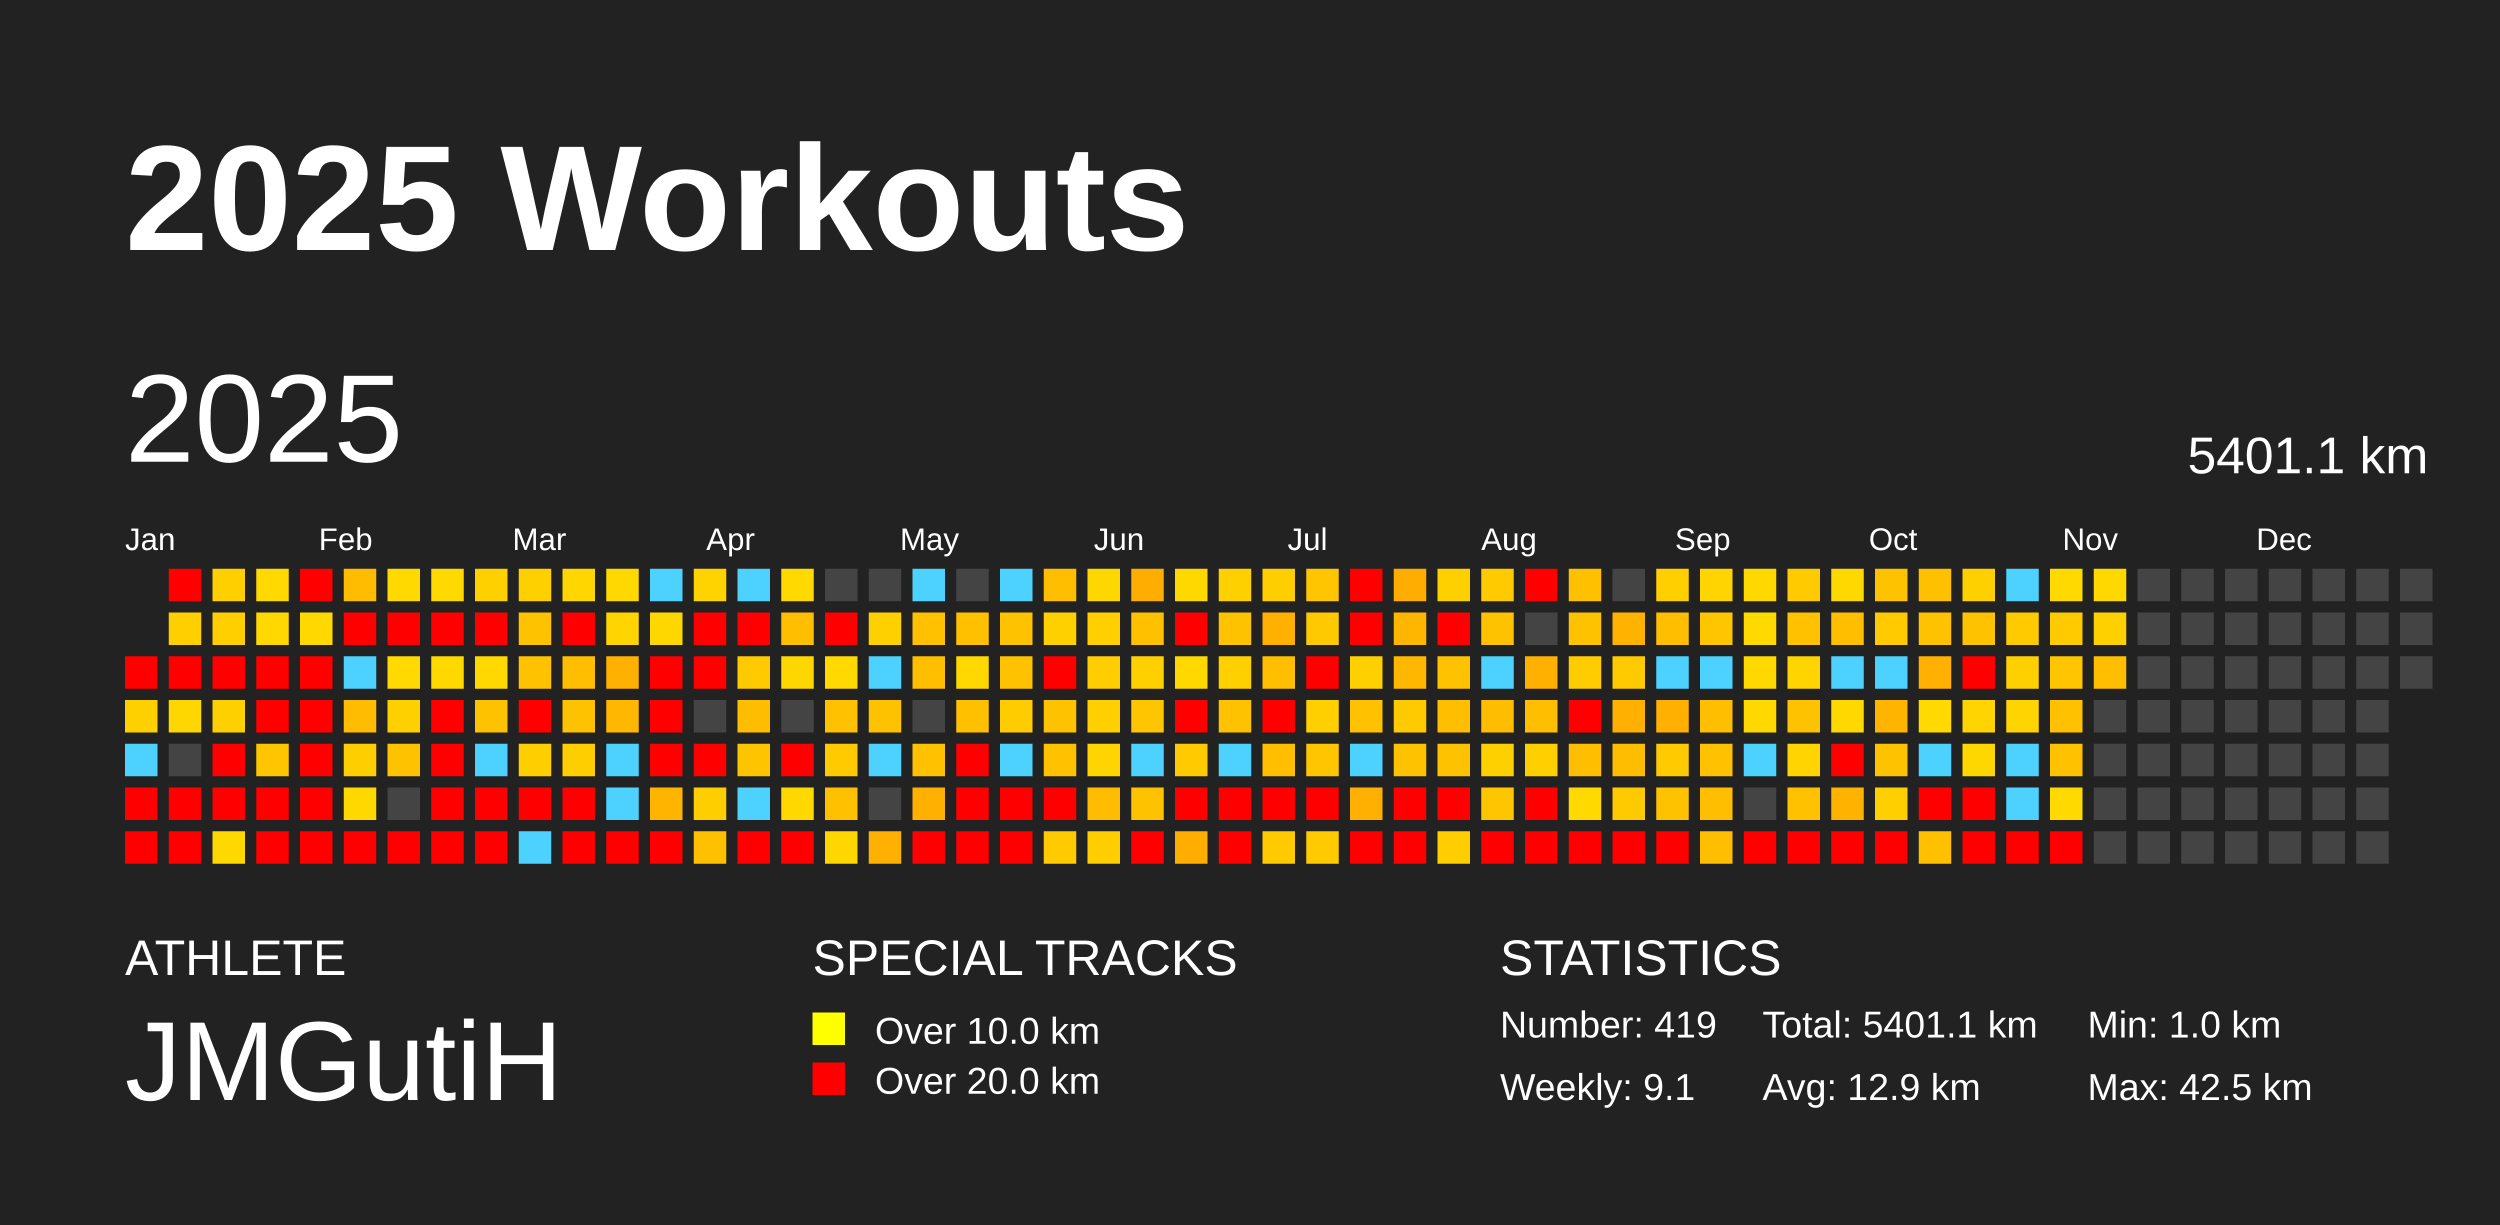
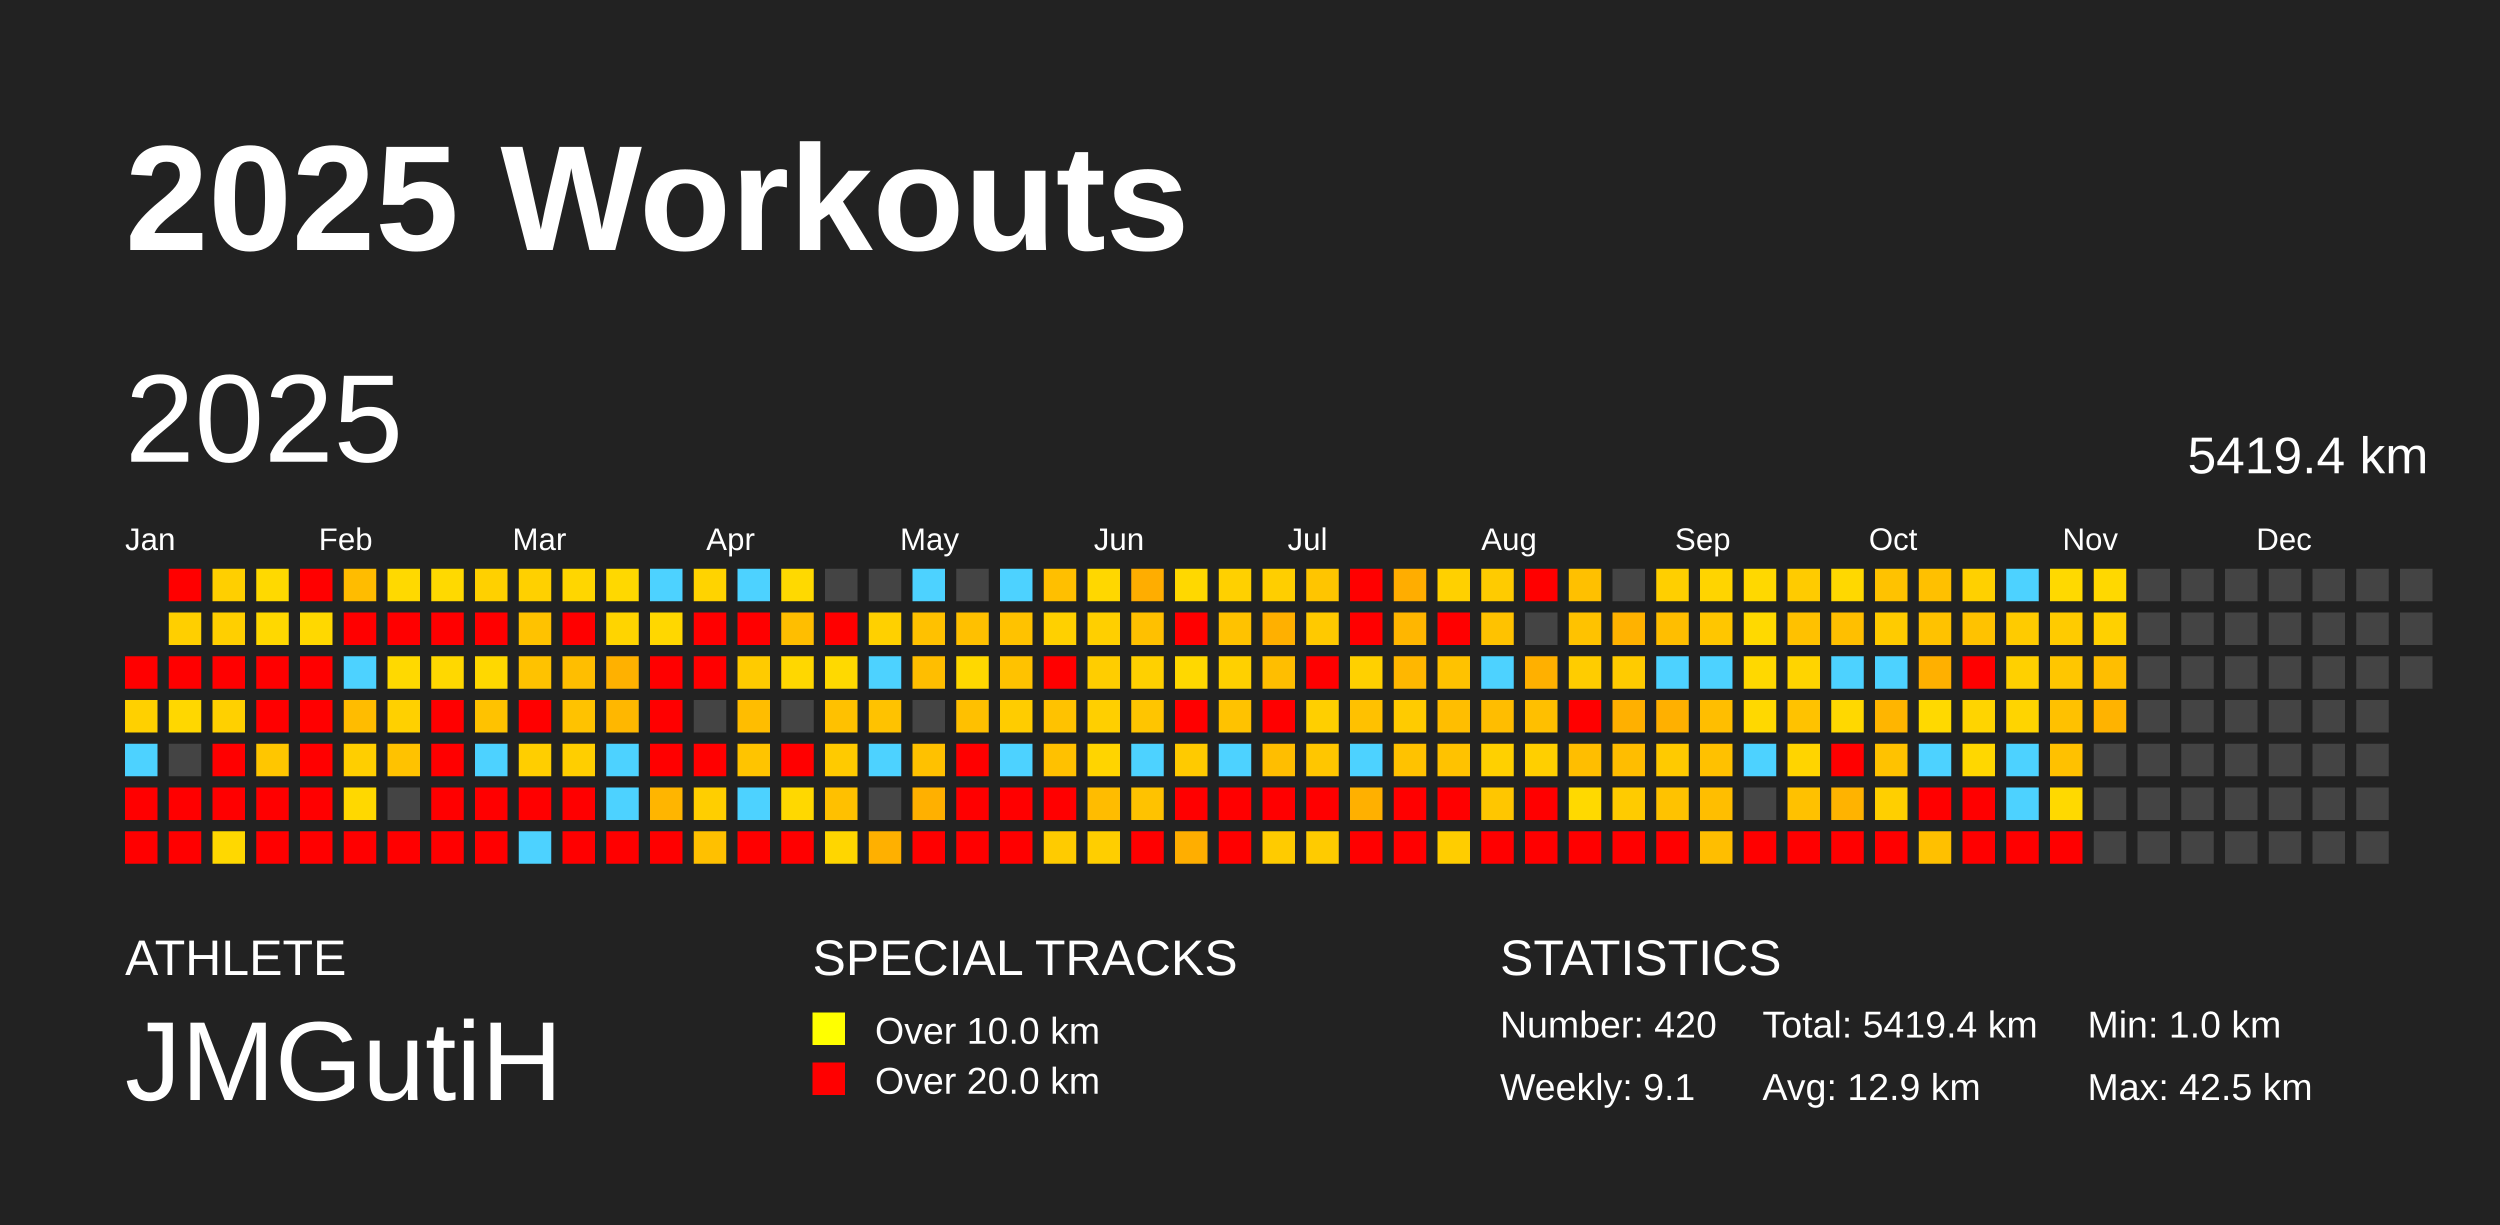
<svg xmlns="http://www.w3.org/2000/svg" baseProfile="full" height="98mm" version="1.1" viewBox="0,0,200,98" width="200mm">
  <defs />
  <rect fill="#222222" height="98" width="200" x="0" y="0" />
  <text fill="#FFFFFF" style="font-size:12px; font-family:Arial; font-weight:bold;" x="10" y="20">2025 Workouts</text>
  <text fill="#FFFFFF" style="font-size:4px; font-family:Arial" x="10" y="78">ATHLETE</text>
  <text fill="#FFFFFF" style="font-size:9px; font-family:Arial" x="10" y="88">JMGutiH</text>
  <text fill="#FFFFFF" style="font-size:4px; font-family:Arial" x="65" y="78">SPECIAL TRACKS</text>
  <rect fill="yellow" height="2.6" width="2.6" x="65" y="81" />
  <text fill="#FFFFFF" style="font-size:3px; font-family:Arial" x="70" y="83.5">Over 10.0 km</text>
  <rect fill="red" height="2.6" width="2.6" x="65" y="85" />
  <text fill="#FFFFFF" style="font-size:3px; font-family:Arial" x="70" y="87.5">Over 20.0 km</text>
  <text fill="#FFFFFF" style="font-size:4px; font-family:Arial" x="120" y="78">STATISTICS</text>
-   <text fill="#FFFFFF" style="font-size:3px; font-family:Arial" x="120" y="83">Number: 419</text>
+   <text fill="#FFFFFF" style="font-size:3px; font-family:Arial" x="120" y="83">Number: 420</text>
  <text fill="#FFFFFF" style="font-size:3px; font-family:Arial" x="120" y="88">Weekly: 9.1</text>
-   <text fill="#FFFFFF" style="font-size:3px; font-family:Arial" x="141" y="83">Total: 5401.1 km</text>
+   <text fill="#FFFFFF" style="font-size:3px; font-family:Arial" x="141" y="83">Total: 5419.4 km</text>
  <text fill="#FFFFFF" style="font-size:3px; font-family:Arial" x="141" y="88">Avg: 12.9 km</text>
  <text fill="#FFFFFF" style="font-size:3px; font-family:Arial" x="167" y="83">Min: 1.0 km</text>
  <text fill="#FFFFFF" style="font-size:3px; font-family:Arial" x="167" y="88">Max: 42.5 km</text>
  <text dominant-baseline="hanging" fill="#FFFFFF" style="font-size:10.0px; font-family:Arial;" x="10" y="30">2025</text>
-   <text dominant-baseline="hanging" fill="#FFFFFF" style="font-size:4.125px; font-family:Arial;" x="175" y="35">5401.1 km</text>
+   <text dominant-baseline="hanging" fill="#FFFFFF" style="font-size:4.125px; font-family:Arial;" x="175" y="35">5419.4 km</text>
  <text fill="#FFFFFF" style="font-size:2.5px; font-family:Arial" x="10.0" y="44">Jan</text>
  <text fill="#FFFFFF" style="font-size:2.5px; font-family:Arial" x="25.5" y="44">Feb</text>
  <text fill="#FFFFFF" style="font-size:2.5px; font-family:Arial" x="41.0" y="44">Mar</text>
  <text fill="#FFFFFF" style="font-size:2.5px; font-family:Arial" x="56.5" y="44">Apr</text>
  <text fill="#FFFFFF" style="font-size:2.5px; font-family:Arial" x="72.0" y="44">May</text>
  <text fill="#FFFFFF" style="font-size:2.5px; font-family:Arial" x="87.5" y="44">Jun</text>
  <text fill="#FFFFFF" style="font-size:2.5px; font-family:Arial" x="103.0" y="44">Jul</text>
  <text fill="#FFFFFF" style="font-size:2.5px; font-family:Arial" x="118.5" y="44">Aug</text>
  <text fill="#FFFFFF" style="font-size:2.5px; font-family:Arial" x="134.0" y="44">Sep</text>
  <text fill="#FFFFFF" style="font-size:2.5px; font-family:Arial" x="149.5" y="44">Oct</text>
  <text fill="#FFFFFF" style="font-size:2.5px; font-family:Arial" x="165.0" y="44">Nov</text>
  <text fill="#FFFFFF" style="font-size:2.5px; font-family:Arial" x="180.5" y="44">Dec</text>
  <rect fill="red" height="2.6" width="2.6" x="10.0" y="52.5" />
  <rect fill="#ffd000" height="2.6" width="2.6" x="10.0" y="56.0" />
  <rect fill="#4dd2ff" height="2.6" width="2.6" x="10.0" y="59.5" />
  <rect fill="red" height="2.6" width="2.6" x="10.0" y="63.0" />
  <rect fill="red" height="2.6" width="2.6" x="10.0" y="66.5" />
  <rect fill="red" height="2.6" width="2.6" x="13.5" y="45.5" />
  <rect fill="#ffcf00" height="2.6" width="2.6" x="13.5" y="49.0" />
  <rect fill="red" height="2.6" width="2.6" x="13.5" y="52.5" />
  <rect fill="#ffd700" height="2.6" width="2.6" x="13.5" y="56.0" />
  <rect fill="#444444" height="2.6" width="2.6" x="13.5" y="59.5" />
  <rect fill="red" height="2.6" width="2.6" x="13.5" y="63.0" />
  <rect fill="red" height="2.6" width="2.6" x="13.5" y="66.5" />
  <rect fill="#ffcf00" height="2.6" width="2.6" x="17.0" y="45.5" />
  <rect fill="#ffcf00" height="2.6" width="2.6" x="17.0" y="49.0" />
  <rect fill="red" height="2.6" width="2.6" x="17.0" y="52.5" />
  <rect fill="#ffd000" height="2.6" width="2.6" x="17.0" y="56.0" />
  <rect fill="red" height="2.6" width="2.6" x="17.0" y="59.5" />
  <rect fill="red" height="2.6" width="2.6" x="17.0" y="63.0" />
  <rect fill="#ffd800" height="2.6" width="2.6" x="17.0" y="66.5" />
  <rect fill="#ffd900" height="2.6" width="2.6" x="20.5" y="45.5" />
  <rect fill="#ffd800" height="2.6" width="2.6" x="20.5" y="49.0" />
  <rect fill="red" height="2.6" width="2.6" x="20.5" y="52.5" />
  <rect fill="red" height="2.6" width="2.6" x="20.5" y="56.0" />
  <rect fill="#ffc600" height="2.6" width="2.6" x="20.5" y="59.5" />
  <rect fill="red" height="2.6" width="2.6" x="20.5" y="63.0" />
  <rect fill="red" height="2.6" width="2.6" x="20.5" y="66.5" />
  <rect fill="red" height="2.6" width="2.6" x="24.0" y="45.5" />
  <rect fill="#ffd800" height="2.6" width="2.6" x="24.0" y="49.0" />
  <rect fill="red" height="2.6" width="2.6" x="24.0" y="52.5" />
  <rect fill="red" height="2.6" width="2.6" x="24.0" y="56.0" />
  <rect fill="red" height="2.6" width="2.6" x="24.0" y="59.5" />
  <rect fill="red" height="2.6" width="2.6" x="24.0" y="63.0" />
  <rect fill="red" height="2.6" width="2.6" x="24.0" y="66.5" />
  <rect fill="#ffbc00" height="2.6" width="2.6" x="27.5" y="45.5" />
  <rect fill="red" height="2.6" width="2.6" x="27.5" y="49.0" />
  <rect fill="#4dd2ff" height="2.6" width="2.6" x="27.5" y="52.5" />
  <rect fill="#ffbc00" height="2.6" width="2.6" x="27.5" y="56.0" />
  <rect fill="#ffce00" height="2.6" width="2.6" x="27.5" y="59.5" />
  <rect fill="#ffd800" height="2.6" width="2.6" x="27.5" y="63.0" />
  <rect fill="red" height="2.6" width="2.6" x="27.5" y="66.5" />
  <rect fill="#ffd900" height="2.6" width="2.6" x="31.0" y="45.5" />
  <rect fill="red" height="2.6" width="2.6" x="31.0" y="49.0" />
  <rect fill="#ffd900" height="2.6" width="2.6" x="31.0" y="52.5" />
  <rect fill="#ffd000" height="2.6" width="2.6" x="31.0" y="56.0" />
  <rect fill="#ffc200" height="2.6" width="2.6" x="31.0" y="59.5" />
  <rect fill="#444444" height="2.6" width="2.6" x="31.0" y="63.0" />
  <rect fill="red" height="2.6" width="2.6" x="31.0" y="66.5" />
  <rect fill="#ffd900" height="2.6" width="2.6" x="34.5" y="45.5" />
  <rect fill="red" height="2.6" width="2.6" x="34.5" y="49.0" />
  <rect fill="#ffd800" height="2.6" width="2.6" x="34.5" y="52.5" />
  <rect fill="red" height="2.6" width="2.6" x="34.5" y="56.0" />
  <rect fill="red" height="2.6" width="2.6" x="34.5" y="59.5" />
  <rect fill="red" height="2.6" width="2.6" x="34.5" y="63.0" />
  <rect fill="red" height="2.6" width="2.6" x="34.5" y="66.5" />
  <rect fill="#ffd000" height="2.6" width="2.6" x="38.0" y="45.5" />
  <rect fill="red" height="2.6" width="2.6" x="38.0" y="49.0" />
  <rect fill="#ffd800" height="2.6" width="2.6" x="38.0" y="52.5" />
  <rect fill="#ffc200" height="2.6" width="2.6" x="38.0" y="56.0" />
  <rect fill="#4dd2ff" height="2.6" width="2.6" x="38.0" y="59.5" />
  <rect fill="red" height="2.6" width="2.6" x="38.0" y="63.0" />
  <rect fill="red" height="2.6" width="2.6" x="38.0" y="66.5" />
  <rect fill="#ffd000" height="2.6" width="2.6" x="41.5" y="45.5" />
  <rect fill="#ffc200" height="2.6" width="2.6" x="41.5" y="49.0" />
  <rect fill="#ffc200" height="2.6" width="2.6" x="41.5" y="52.5" />
  <rect fill="red" height="2.6" width="2.6" x="41.5" y="56.0" />
  <rect fill="#ffce00" height="2.6" width="2.6" x="41.5" y="59.5" />
  <rect fill="red" height="2.6" width="2.6" x="41.5" y="63.0" />
  <rect fill="#4dd2ff" height="2.6" width="2.6" x="41.5" y="66.5" />
  <rect fill="#ffd600" height="2.6" width="2.6" x="45.0" y="45.5" />
  <rect fill="red" height="2.6" width="2.6" x="45.0" y="49.0" />
  <rect fill="#ffbe00" height="2.6" width="2.6" x="45.0" y="52.5" />
  <rect fill="#ffc200" height="2.6" width="2.6" x="45.0" y="56.0" />
  <rect fill="#ffce00" height="2.6" width="2.6" x="45.0" y="59.5" />
  <rect fill="red" height="2.6" width="2.6" x="45.0" y="63.0" />
  <rect fill="red" height="2.6" width="2.6" x="45.0" y="66.5" />
  <rect fill="#ffd800" height="2.6" width="2.6" x="48.5" y="45.5" />
  <rect fill="#ffd400" height="2.6" width="2.6" x="48.5" y="49.0" />
  <rect fill="#ffb100" height="2.6" width="2.6" x="48.5" y="52.5" />
  <rect fill="#ffb700" height="2.6" width="2.6" x="48.5" y="56.0" />
  <rect fill="#4dd2ff" height="2.6" width="2.6" x="48.5" y="59.5" />
  <rect fill="#4dd2ff" height="2.6" width="2.6" x="48.5" y="63.0" />
  <rect fill="red" height="2.6" width="2.6" x="48.5" y="66.5" />
  <rect fill="#4dd2ff" height="2.6" width="2.6" x="52.0" y="45.5" />
  <rect fill="#ffd700" height="2.6" width="2.6" x="52.0" y="49.0" />
  <rect fill="red" height="2.6" width="2.6" x="52.0" y="52.5" />
  <rect fill="red" height="2.6" width="2.6" x="52.0" y="56.0" />
  <rect fill="red" height="2.6" width="2.6" x="52.0" y="59.5" />
  <rect fill="#ffb500" height="2.6" width="2.6" x="52.0" y="63.0" />
  <rect fill="red" height="2.6" width="2.6" x="52.0" y="66.5" />
  <rect fill="#ffd300" height="2.6" width="2.6" x="55.5" y="45.5" />
  <rect fill="red" height="2.6" width="2.6" x="55.5" y="49.0" />
  <rect fill="red" height="2.6" width="2.6" x="55.5" y="52.5" />
  <rect fill="#444444" height="2.6" width="2.6" x="55.5" y="56.0" />
  <rect fill="red" height="2.6" width="2.6" x="55.5" y="59.5" />
  <rect fill="#ffce00" height="2.6" width="2.6" x="55.5" y="63.0" />
  <rect fill="#ffc000" height="2.6" width="2.6" x="55.5" y="66.5" />
  <rect fill="#4dd2ff" height="2.6" width="2.6" x="59.0" y="45.5" />
  <rect fill="red" height="2.6" width="2.6" x="59.0" y="49.0" />
  <rect fill="#ffcb00" height="2.6" width="2.6" x="59.0" y="52.5" />
  <rect fill="#ffbd00" height="2.6" width="2.6" x="59.0" y="56.0" />
  <rect fill="#ffc400" height="2.6" width="2.6" x="59.0" y="59.5" />
  <rect fill="#4dd2ff" height="2.6" width="2.6" x="59.0" y="63.0" />
  <rect fill="red" height="2.6" width="2.6" x="59.0" y="66.5" />
  <rect fill="#ffd900" height="2.6" width="2.6" x="62.5" y="45.5" />
  <rect fill="#ffbe00" height="2.6" width="2.6" x="62.5" y="49.0" />
  <rect fill="#ffd700" height="2.6" width="2.6" x="62.5" y="52.5" />
  <rect fill="#444444" height="2.6" width="2.6" x="62.5" y="56.0" />
  <rect fill="red" height="2.6" width="2.6" x="62.5" y="59.5" />
  <rect fill="#ffd800" height="2.6" width="2.6" x="62.5" y="63.0" />
  <rect fill="red" height="2.6" width="2.6" x="62.5" y="66.5" />
  <rect fill="#444444" height="2.6" width="2.6" x="66.0" y="45.5" />
  <rect fill="red" height="2.6" width="2.6" x="66.0" y="49.0" />
  <rect fill="#ffd900" height="2.6" width="2.6" x="66.0" y="52.5" />
  <rect fill="#ffc100" height="2.6" width="2.6" x="66.0" y="56.0" />
  <rect fill="#ffca00" height="2.6" width="2.6" x="66.0" y="59.5" />
  <rect fill="#ffc000" height="2.6" width="2.6" x="66.0" y="63.0" />
  <rect fill="#ffd600" height="2.6" width="2.6" x="66.0" y="66.5" />
  <rect fill="#444444" height="2.6" width="2.6" x="69.5" y="45.5" />
  <rect fill="#ffd000" height="2.6" width="2.6" x="69.5" y="49.0" />
  <rect fill="#4dd2ff" height="2.6" width="2.6" x="69.5" y="52.5" />
  <rect fill="#ffc200" height="2.6" width="2.6" x="69.5" y="56.0" />
  <rect fill="#4dd2ff" height="2.6" width="2.6" x="69.5" y="59.5" />
  <rect fill="#444444" height="2.6" width="2.6" x="69.5" y="63.0" />
  <rect fill="#ffb000" height="2.6" width="2.6" x="69.5" y="66.5" />
  <rect fill="#4dd2ff" height="2.6" width="2.6" x="73.0" y="45.5" />
  <rect fill="#ffc100" height="2.6" width="2.6" x="73.0" y="49.0" />
  <rect fill="#ffbe00" height="2.6" width="2.6" x="73.0" y="52.5" />
  <rect fill="#444444" height="2.6" width="2.6" x="73.0" y="56.0" />
  <rect fill="#ffc100" height="2.6" width="2.6" x="73.0" y="59.5" />
  <rect fill="#ffb000" height="2.6" width="2.6" x="73.0" y="63.0" />
  <rect fill="red" height="2.6" width="2.6" x="73.0" y="66.5" />
  <rect fill="#444444" height="2.6" width="2.6" x="76.5" y="45.5" />
  <rect fill="#ffc000" height="2.6" width="2.6" x="76.5" y="49.0" />
  <rect fill="#ffd800" height="2.6" width="2.6" x="76.5" y="52.5" />
  <rect fill="#ffc000" height="2.6" width="2.6" x="76.5" y="56.0" />
  <rect fill="red" height="2.6" width="2.6" x="76.5" y="59.5" />
  <rect fill="red" height="2.6" width="2.6" x="76.5" y="63.0" />
  <rect fill="red" height="2.6" width="2.6" x="76.5" y="66.5" />
  <rect fill="#4dd2ff" height="2.6" width="2.6" x="80.0" y="45.5" />
  <rect fill="#ffc200" height="2.6" width="2.6" x="80.0" y="49.0" />
  <rect fill="#ffc200" height="2.6" width="2.6" x="80.0" y="52.5" />
  <rect fill="#ffcc00" height="2.6" width="2.6" x="80.0" y="56.0" />
  <rect fill="#4dd2ff" height="2.6" width="2.6" x="80.0" y="59.5" />
  <rect fill="red" height="2.6" width="2.6" x="80.0" y="63.0" />
  <rect fill="red" height="2.6" width="2.6" x="80.0" y="66.5" />
  <rect fill="#ffbf00" height="2.6" width="2.6" x="83.5" y="45.5" />
  <rect fill="#ffd000" height="2.6" width="2.6" x="83.5" y="49.0" />
  <rect fill="red" height="2.6" width="2.6" x="83.5" y="52.5" />
  <rect fill="#ffc200" height="2.6" width="2.6" x="83.5" y="56.0" />
  <rect fill="#ffc100" height="2.6" width="2.6" x="83.5" y="59.5" />
  <rect fill="red" height="2.6" width="2.6" x="83.5" y="63.0" />
  <rect fill="#ffcb00" height="2.6" width="2.6" x="83.5" y="66.5" />
  <rect fill="#ffd700" height="2.6" width="2.6" x="87.0" y="45.5" />
  <rect fill="#ffcf00" height="2.6" width="2.6" x="87.0" y="49.0" />
  <rect fill="#ffcd00" height="2.6" width="2.6" x="87.0" y="52.5" />
  <rect fill="#ffcf00" height="2.6" width="2.6" x="87.0" y="56.0" />
  <rect fill="#ffd400" height="2.6" width="2.6" x="87.0" y="59.5" />
  <rect fill="#ffbc00" height="2.6" width="2.6" x="87.0" y="63.0" />
  <rect fill="#ffce00" height="2.6" width="2.6" x="87.0" y="66.5" />
  <rect fill="#ffad00" height="2.6" width="2.6" x="90.5" y="45.5" />
  <rect fill="#ffc000" height="2.6" width="2.6" x="90.5" y="49.0" />
  <rect fill="#ffd000" height="2.6" width="2.6" x="90.5" y="52.5" />
  <rect fill="#ffc500" height="2.6" width="2.6" x="90.5" y="56.0" />
  <rect fill="#4dd2ff" height="2.6" width="2.6" x="90.5" y="59.5" />
  <rect fill="#ffc200" height="2.6" width="2.6" x="90.5" y="63.0" />
  <rect fill="red" height="2.6" width="2.6" x="90.5" y="66.5" />
  <rect fill="#ffd800" height="2.6" width="2.6" x="94.0" y="45.5" />
  <rect fill="red" height="2.6" width="2.6" x="94.0" y="49.0" />
  <rect fill="#ffd800" height="2.6" width="2.6" x="94.0" y="52.5" />
  <rect fill="red" height="2.6" width="2.6" x="94.0" y="56.0" />
  <rect fill="#ffca00" height="2.6" width="2.6" x="94.0" y="59.5" />
  <rect fill="red" height="2.6" width="2.6" x="94.0" y="63.0" />
  <rect fill="#ffae00" height="2.6" width="2.6" x="94.0" y="66.5" />
  <rect fill="#ffd000" height="2.6" width="2.6" x="97.5" y="45.5" />
  <rect fill="#ffc200" height="2.6" width="2.6" x="97.5" y="49.0" />
  <rect fill="#ffd000" height="2.6" width="2.6" x="97.5" y="52.5" />
  <rect fill="#ffc200" height="2.6" width="2.6" x="97.5" y="56.0" />
  <rect fill="#4dd2ff" height="2.6" width="2.6" x="97.5" y="59.5" />
  <rect fill="red" height="2.6" width="2.6" x="97.5" y="63.0" />
  <rect fill="red" height="2.6" width="2.6" x="97.5" y="66.5" />
  <rect fill="#ffce00" height="2.6" width="2.6" x="101.0" y="45.5" />
  <rect fill="#ffb000" height="2.6" width="2.6" x="101.0" y="49.0" />
  <rect fill="#ffbe00" height="2.6" width="2.6" x="101.0" y="52.5" />
  <rect fill="red" height="2.6" width="2.6" x="101.0" y="56.0" />
  <rect fill="#ffbe00" height="2.6" width="2.6" x="101.0" y="59.5" />
  <rect fill="red" height="2.6" width="2.6" x="101.0" y="63.0" />
  <rect fill="#ffcb00" height="2.6" width="2.6" x="101.0" y="66.5" />
  <rect fill="#ffc500" height="2.6" width="2.6" x="104.5" y="45.5" />
  <rect fill="#ffc900" height="2.6" width="2.6" x="104.5" y="49.0" />
  <rect fill="red" height="2.6" width="2.6" x="104.5" y="52.5" />
  <rect fill="#ffcf00" height="2.6" width="2.6" x="104.5" y="56.0" />
  <rect fill="#ffc600" height="2.6" width="2.6" x="104.5" y="59.5" />
  <rect fill="red" height="2.6" width="2.6" x="104.5" y="63.0" />
  <rect fill="#ffcb00" height="2.6" width="2.6" x="104.5" y="66.5" />
  <rect fill="red" height="2.6" width="2.6" x="108.0" y="45.5" />
  <rect fill="red" height="2.6" width="2.6" x="108.0" y="49.0" />
  <rect fill="#ffd000" height="2.6" width="2.6" x="108.0" y="52.5" />
  <rect fill="#ffc100" height="2.6" width="2.6" x="108.0" y="56.0" />
  <rect fill="#4dd2ff" height="2.6" width="2.6" x="108.0" y="59.5" />
  <rect fill="#ffb000" height="2.6" width="2.6" x="108.0" y="63.0" />
  <rect fill="red" height="2.6" width="2.6" x="108.0" y="66.5" />
  <rect fill="#ffad00" height="2.6" width="2.6" x="111.5" y="45.5" />
  <rect fill="#ffb600" height="2.6" width="2.6" x="111.5" y="49.0" />
  <rect fill="#ffb700" height="2.6" width="2.6" x="111.5" y="52.5" />
  <rect fill="#ffcb00" height="2.6" width="2.6" x="111.5" y="56.0" />
  <rect fill="#ffc200" height="2.6" width="2.6" x="111.5" y="59.5" />
  <rect fill="red" height="2.6" width="2.6" x="111.5" y="63.0" />
  <rect fill="red" height="2.6" width="2.6" x="111.5" y="66.5" />
  <rect fill="#ffd000" height="2.6" width="2.6" x="115.0" y="45.5" />
  <rect fill="red" height="2.6" width="2.6" x="115.0" y="49.0" />
  <rect fill="#ffc200" height="2.6" width="2.6" x="115.0" y="52.5" />
  <rect fill="#ffbe00" height="2.6" width="2.6" x="115.0" y="56.0" />
  <rect fill="#ffc200" height="2.6" width="2.6" x="115.0" y="59.5" />
  <rect fill="red" height="2.6" width="2.6" x="115.0" y="63.0" />
  <rect fill="#ffcd00" height="2.6" width="2.6" x="115.0" y="66.5" />
  <rect fill="#ffcb00" height="2.6" width="2.6" x="118.5" y="45.5" />
  <rect fill="#ffc200" height="2.6" width="2.6" x="118.5" y="49.0" />
  <rect fill="#4dd2ff" height="2.6" width="2.6" x="118.5" y="52.5" />
  <rect fill="#ffbd00" height="2.6" width="2.6" x="118.5" y="56.0" />
  <rect fill="#ffd000" height="2.6" width="2.6" x="118.5" y="59.5" />
  <rect fill="#ffc600" height="2.6" width="2.6" x="118.5" y="63.0" />
  <rect fill="red" height="2.6" width="2.6" x="118.5" y="66.5" />
  <rect fill="red" height="2.6" width="2.6" x="122.0" y="45.5" />
  <rect fill="#444444" height="2.6" width="2.6" x="122.0" y="49.0" />
  <rect fill="#ffb000" height="2.6" width="2.6" x="122.0" y="52.5" />
  <rect fill="#ffbf00" height="2.6" width="2.6" x="122.0" y="56.0" />
  <rect fill="#ffcf00" height="2.6" width="2.6" x="122.0" y="59.5" />
  <rect fill="red" height="2.6" width="2.6" x="122.0" y="63.0" />
  <rect fill="red" height="2.6" width="2.6" x="122.0" y="66.5" />
  <rect fill="#ffc000" height="2.6" width="2.6" x="125.5" y="45.5" />
  <rect fill="#ffc200" height="2.6" width="2.6" x="125.5" y="49.0" />
  <rect fill="#ffcc00" height="2.6" width="2.6" x="125.5" y="52.5" />
  <rect fill="red" height="2.6" width="2.6" x="125.5" y="56.0" />
  <rect fill="#ffbe00" height="2.6" width="2.6" x="125.5" y="59.5" />
  <rect fill="#ffd900" height="2.6" width="2.6" x="125.5" y="63.0" />
  <rect fill="red" height="2.6" width="2.6" x="125.5" y="66.5" />
  <rect fill="#444444" height="2.6" width="2.6" x="129.0" y="45.5" />
  <rect fill="#ffb200" height="2.6" width="2.6" x="129.0" y="49.0" />
  <rect fill="#ffcb00" height="2.6" width="2.6" x="129.0" y="52.5" />
  <rect fill="#ffb000" height="2.6" width="2.6" x="129.0" y="56.0" />
  <rect fill="#ffbd00" height="2.6" width="2.6" x="129.0" y="59.5" />
  <rect fill="#ffcb00" height="2.6" width="2.6" x="129.0" y="63.0" />
  <rect fill="red" height="2.6" width="2.6" x="129.0" y="66.5" />
  <rect fill="#ffcf00" height="2.6" width="2.6" x="132.5" y="45.5" />
  <rect fill="#ffbe00" height="2.6" width="2.6" x="132.5" y="49.0" />
  <rect fill="#4dd2ff" height="2.6" width="2.6" x="132.5" y="52.5" />
  <rect fill="#ffb000" height="2.6" width="2.6" x="132.5" y="56.0" />
  <rect fill="#ffca00" height="2.6" width="2.6" x="132.5" y="59.5" />
  <rect fill="#ffc200" height="2.6" width="2.6" x="132.5" y="63.0" />
  <rect fill="red" height="2.6" width="2.6" x="132.5" y="66.5" />
  <rect fill="#ffd400" height="2.6" width="2.6" x="136.0" y="45.5" />
  <rect fill="#ffc600" height="2.6" width="2.6" x="136.0" y="49.0" />
  <rect fill="#4dd2ff" height="2.6" width="2.6" x="136.0" y="52.5" />
  <rect fill="#ffbe00" height="2.6" width="2.6" x="136.0" y="56.0" />
  <rect fill="#ffc100" height="2.6" width="2.6" x="136.0" y="59.5" />
  <rect fill="#ffbe00" height="2.6" width="2.6" x="136.0" y="63.0" />
  <rect fill="#ffbe00" height="2.6" width="2.6" x="136.0" y="66.5" />
  <rect fill="#ffd800" height="2.6" width="2.6" x="139.5" y="45.5" />
  <rect fill="#ffd900" height="2.6" width="2.6" x="139.5" y="49.0" />
  <rect fill="#ffd800" height="2.6" width="2.6" x="139.5" y="52.5" />
  <rect fill="#ffd800" height="2.6" width="2.6" x="139.5" y="56.0" />
  <rect fill="#4dd2ff" height="2.6" width="2.6" x="139.5" y="59.5" />
  <rect fill="#444444" height="2.6" width="2.6" x="139.5" y="63.0" />
  <rect fill="red" height="2.6" width="2.6" x="139.5" y="66.5" />
  <rect fill="#ffcb00" height="2.6" width="2.6" x="143.0" y="45.5" />
  <rect fill="#ffc100" height="2.6" width="2.6" x="143.0" y="49.0" />
  <rect fill="#ffd400" height="2.6" width="2.6" x="143.0" y="52.5" />
  <rect fill="#ffc200" height="2.6" width="2.6" x="143.0" y="56.0" />
  <rect fill="#ffd400" height="2.6" width="2.6" x="143.0" y="59.5" />
  <rect fill="#ffc100" height="2.6" width="2.6" x="143.0" y="63.0" />
  <rect fill="red" height="2.6" width="2.6" x="143.0" y="66.5" />
  <rect fill="#ffd800" height="2.6" width="2.6" x="146.5" y="45.5" />
  <rect fill="#ffbf00" height="2.6" width="2.6" x="146.5" y="49.0" />
  <rect fill="#4dd2ff" height="2.6" width="2.6" x="146.5" y="52.5" />
  <rect fill="#ffd800" height="2.6" width="2.6" x="146.5" y="56.0" />
  <rect fill="red" height="2.6" width="2.6" x="146.5" y="59.5" />
  <rect fill="#ffb300" height="2.6" width="2.6" x="146.5" y="63.0" />
  <rect fill="red" height="2.6" width="2.6" x="146.5" y="66.5" />
  <rect fill="#ffc200" height="2.6" width="2.6" x="150.0" y="45.5" />
  <rect fill="#ffcb00" height="2.6" width="2.6" x="150.0" y="49.0" />
  <rect fill="#4dd2ff" height="2.6" width="2.6" x="150.0" y="52.5" />
  <rect fill="#ffb500" height="2.6" width="2.6" x="150.0" y="56.0" />
  <rect fill="#ffc200" height="2.6" width="2.6" x="150.0" y="59.5" />
  <rect fill="#ffcf00" height="2.6" width="2.6" x="150.0" y="63.0" />
  <rect fill="red" height="2.6" width="2.6" x="150.0" y="66.5" />
  <rect fill="#ffc000" height="2.6" width="2.6" x="153.5" y="45.5" />
  <rect fill="#ffc200" height="2.6" width="2.6" x="153.5" y="49.0" />
  <rect fill="#ffb000" height="2.6" width="2.6" x="153.5" y="52.5" />
  <rect fill="#ffd900" height="2.6" width="2.6" x="153.5" y="56.0" />
  <rect fill="#4dd2ff" height="2.6" width="2.6" x="153.5" y="59.5" />
  <rect fill="red" height="2.6" width="2.6" x="153.5" y="63.0" />
  <rect fill="#ffc000" height="2.6" width="2.6" x="153.5" y="66.5" />
  <rect fill="#ffd000" height="2.6" width="2.6" x="157.0" y="45.5" />
  <rect fill="#ffc200" height="2.6" width="2.6" x="157.0" y="49.0" />
  <rect fill="red" height="2.6" width="2.6" x="157.0" y="52.5" />
  <rect fill="#ffd400" height="2.6" width="2.6" x="157.0" y="56.0" />
  <rect fill="#ffd700" height="2.6" width="2.6" x="157.0" y="59.5" />
  <rect fill="red" height="2.6" width="2.6" x="157.0" y="63.0" />
  <rect fill="red" height="2.6" width="2.6" x="157.0" y="66.5" />
  <rect fill="#4dd2ff" height="2.6" width="2.6" x="160.5" y="45.5" />
  <rect fill="#ffcb00" height="2.6" width="2.6" x="160.5" y="49.0" />
  <rect fill="#ffd000" height="2.6" width="2.6" x="160.5" y="52.5" />
  <rect fill="#ffd400" height="2.6" width="2.6" x="160.5" y="56.0" />
  <rect fill="#4dd2ff" height="2.6" width="2.6" x="160.5" y="59.5" />
  <rect fill="#4dd2ff" height="2.6" width="2.6" x="160.5" y="63.0" />
  <rect fill="red" height="2.6" width="2.6" x="160.5" y="66.5" />
  <rect fill="#ffd900" height="2.6" width="2.6" x="164.0" y="45.5" />
  <rect fill="#ffcb00" height="2.6" width="2.6" x="164.0" y="49.0" />
  <rect fill="#ffc600" height="2.6" width="2.6" x="164.0" y="52.5" />
  <rect fill="#ffc100" height="2.6" width="2.6" x="164.0" y="56.0" />
  <rect fill="#ffc100" height="2.6" width="2.6" x="164.0" y="59.5" />
  <rect fill="#ffd900" height="2.6" width="2.6" x="164.0" y="63.0" />
  <rect fill="red" height="2.6" width="2.6" x="164.0" y="66.5" />
  <rect fill="#ffd800" height="2.6" width="2.6" x="167.5" y="45.5" />
  <rect fill="#ffd000" height="2.6" width="2.6" x="167.5" y="49.0" />
  <rect fill="#ffbe00" height="2.6" width="2.6" x="167.5" y="52.5" />
-   <rect fill="#444444" height="2.6" width="2.6" x="167.5" y="56.0" />
+   <rect fill="#ffb300" height="2.6" width="2.6" x="167.5" y="56.0" />
  <rect fill="#444444" height="2.6" width="2.6" x="167.5" y="59.5" />
  <rect fill="#444444" height="2.6" width="2.6" x="167.5" y="63.0" />
  <rect fill="#444444" height="2.6" width="2.6" x="167.5" y="66.5" />
  <rect fill="#444444" height="2.6" width="2.6" x="171.0" y="45.5" />
  <rect fill="#444444" height="2.6" width="2.6" x="171.0" y="49.0" />
  <rect fill="#444444" height="2.6" width="2.6" x="171.0" y="52.5" />
  <rect fill="#444444" height="2.6" width="2.6" x="171.0" y="56.0" />
  <rect fill="#444444" height="2.6" width="2.6" x="171.0" y="59.5" />
  <rect fill="#444444" height="2.6" width="2.6" x="171.0" y="63.0" />
  <rect fill="#444444" height="2.6" width="2.6" x="171.0" y="66.5" />
  <rect fill="#444444" height="2.6" width="2.6" x="174.5" y="45.5" />
  <rect fill="#444444" height="2.6" width="2.6" x="174.5" y="49.0" />
  <rect fill="#444444" height="2.6" width="2.6" x="174.5" y="52.5" />
  <rect fill="#444444" height="2.6" width="2.6" x="174.5" y="56.0" />
  <rect fill="#444444" height="2.6" width="2.6" x="174.5" y="59.5" />
  <rect fill="#444444" height="2.6" width="2.6" x="174.5" y="63.0" />
  <rect fill="#444444" height="2.6" width="2.6" x="174.5" y="66.5" />
  <rect fill="#444444" height="2.6" width="2.6" x="178.0" y="45.5" />
  <rect fill="#444444" height="2.6" width="2.6" x="178.0" y="49.0" />
  <rect fill="#444444" height="2.6" width="2.6" x="178.0" y="52.5" />
  <rect fill="#444444" height="2.6" width="2.6" x="178.0" y="56.0" />
  <rect fill="#444444" height="2.6" width="2.6" x="178.0" y="59.5" />
  <rect fill="#444444" height="2.6" width="2.6" x="178.0" y="63.0" />
  <rect fill="#444444" height="2.6" width="2.6" x="178.0" y="66.5" />
  <rect fill="#444444" height="2.6" width="2.6" x="181.5" y="45.5" />
  <rect fill="#444444" height="2.6" width="2.6" x="181.5" y="49.0" />
  <rect fill="#444444" height="2.6" width="2.6" x="181.5" y="52.5" />
  <rect fill="#444444" height="2.6" width="2.6" x="181.5" y="56.0" />
  <rect fill="#444444" height="2.6" width="2.6" x="181.5" y="59.5" />
  <rect fill="#444444" height="2.6" width="2.6" x="181.5" y="63.0" />
  <rect fill="#444444" height="2.6" width="2.6" x="181.5" y="66.5" />
  <rect fill="#444444" height="2.6" width="2.6" x="185.0" y="45.5" />
  <rect fill="#444444" height="2.6" width="2.6" x="185.0" y="49.0" />
  <rect fill="#444444" height="2.6" width="2.6" x="185.0" y="52.5" />
  <rect fill="#444444" height="2.6" width="2.6" x="185.0" y="56.0" />
  <rect fill="#444444" height="2.6" width="2.6" x="185.0" y="59.5" />
  <rect fill="#444444" height="2.6" width="2.6" x="185.0" y="63.0" />
  <rect fill="#444444" height="2.6" width="2.6" x="185.0" y="66.5" />
  <rect fill="#444444" height="2.6" width="2.6" x="188.5" y="45.5" />
  <rect fill="#444444" height="2.6" width="2.6" x="188.5" y="49.0" />
  <rect fill="#444444" height="2.6" width="2.6" x="188.5" y="52.5" />
  <rect fill="#444444" height="2.6" width="2.6" x="188.5" y="56.0" />
  <rect fill="#444444" height="2.6" width="2.6" x="188.5" y="59.5" />
  <rect fill="#444444" height="2.6" width="2.6" x="188.5" y="63.0" />
  <rect fill="#444444" height="2.6" width="2.6" x="188.5" y="66.5" />
  <rect fill="#444444" height="2.6" width="2.6" x="192.0" y="45.5" />
  <rect fill="#444444" height="2.6" width="2.6" x="192.0" y="49.0" />
  <rect fill="#444444" height="2.6" width="2.6" x="192.0" y="52.5" />
</svg>
